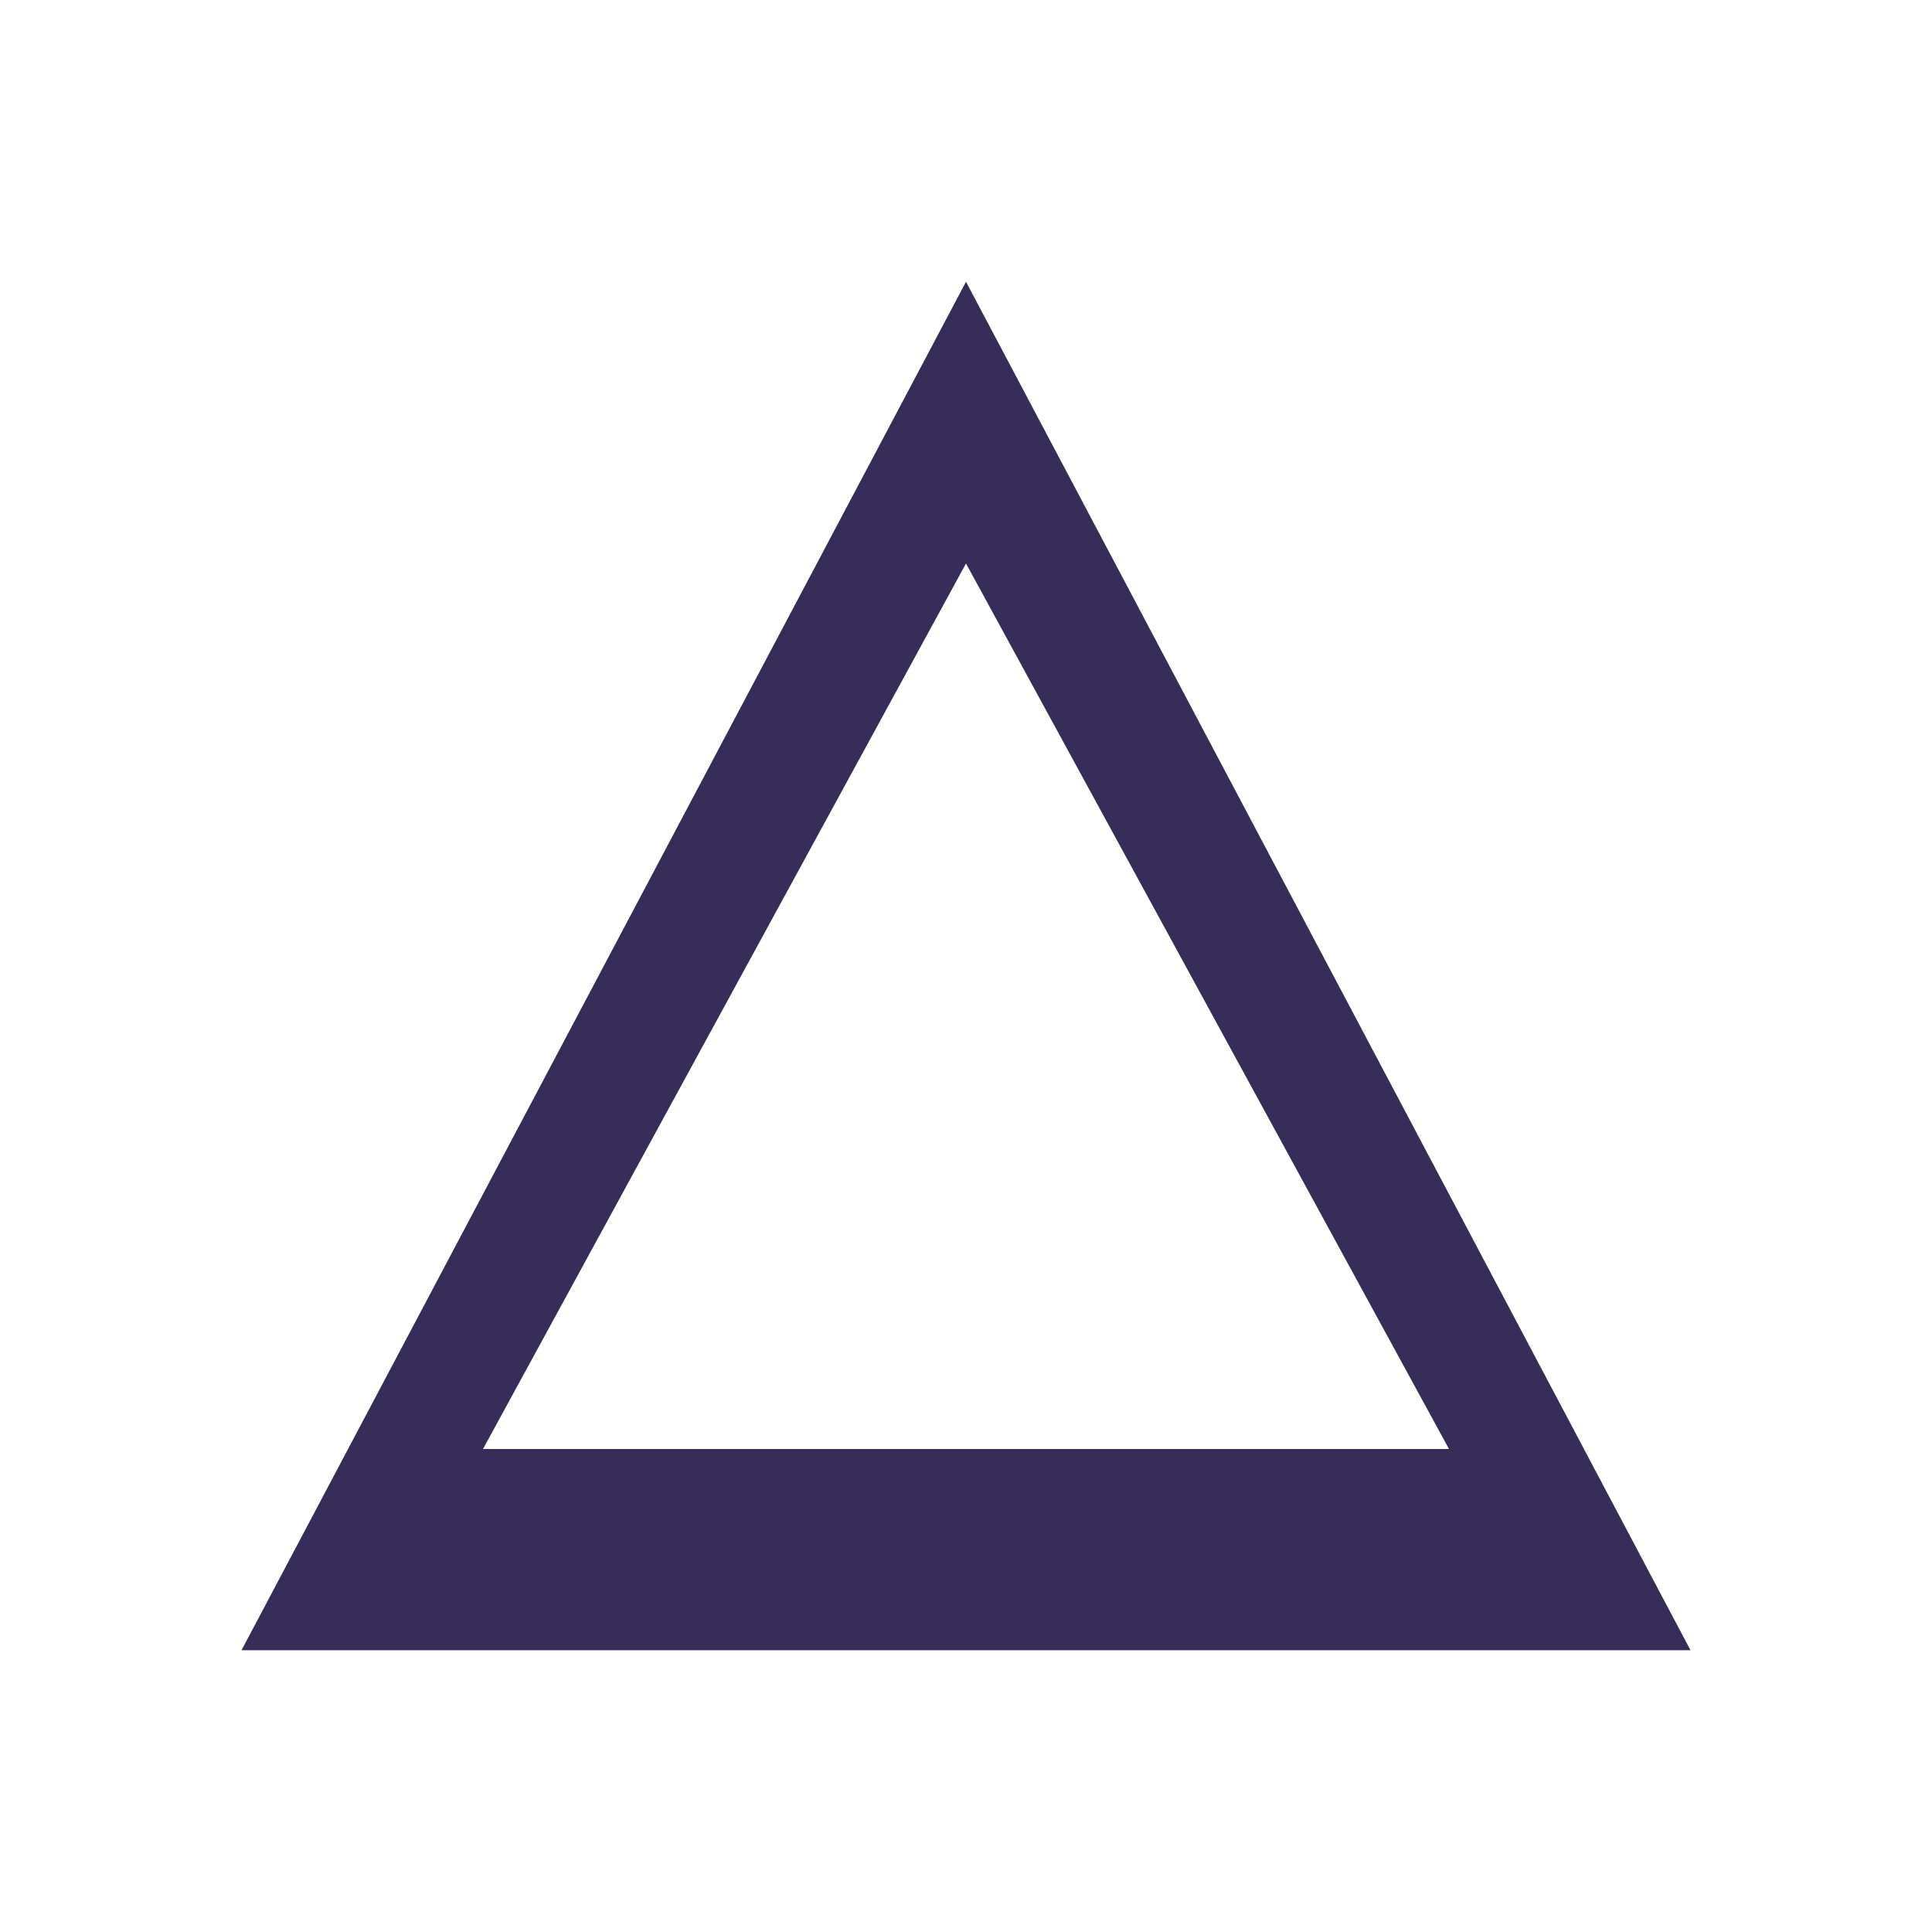
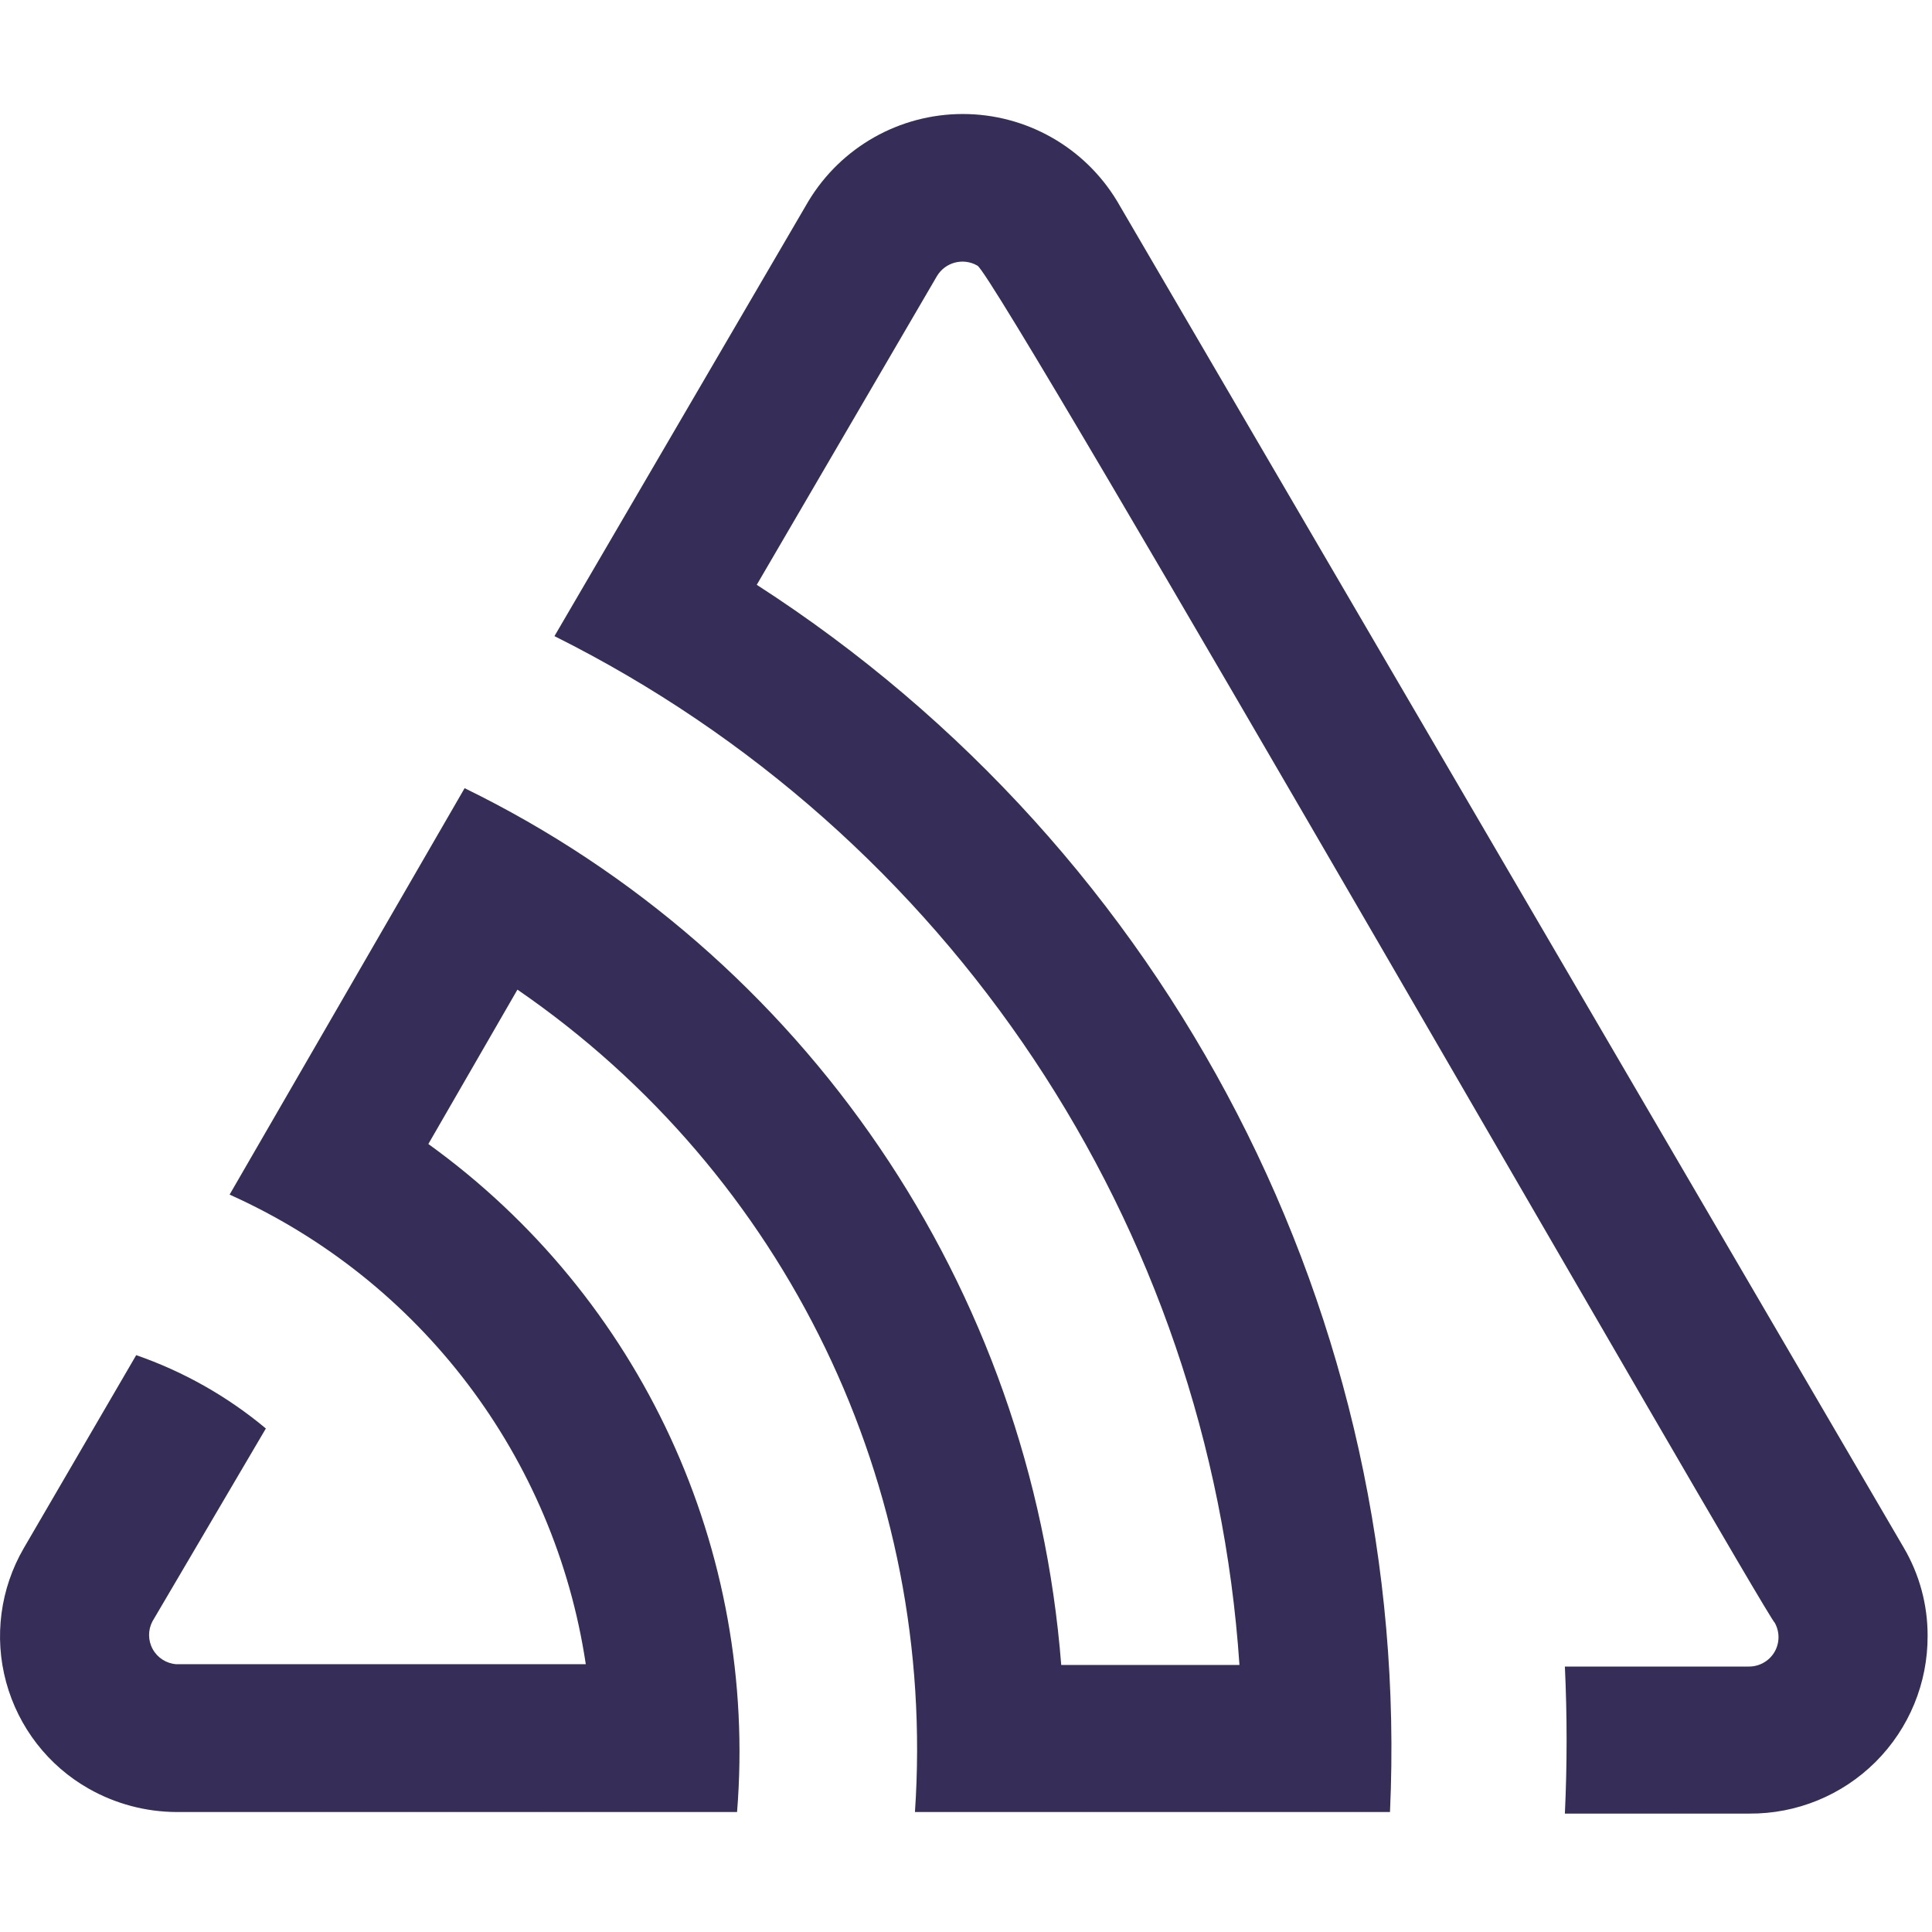
- <svg xmlns="http://www.w3.org/2000/svg" viewBox="0 0 24 24" role="img" aria-label="Sentry">
-   <path fill="#362d59" d="M12 3.5L3 20.5h18L12 3.5zm0 3.5l6 11H6l6-11z" />
+ <svg xmlns="http://www.w3.org/2000/svg" viewBox="0 0 128 128" role="img" aria-label="Sentry">
+   <path fill="#362d59" d="M74.012 13.328a11.94 11.94 0 0 0-20.45 0L36.734 42.145a82.34 82.34 0 0 1 45.383 68.164H70.309a70.78 70.78 0 0 0-39.527-58.09l-15.57 26.926a40.72 40.72 0 0 1 23.598 31.113H11.68a1.94 1.94 0 0 1-1.582-2.836l7.516-12.781a27.4 27.4 0 0 0-8.59-4.859l-7.445 12.781c-1.562 2.684-1.988 5.887-1.172 8.883s2.789 5.547 5.492 7.07a11.9 11.9 0 0 0 5.781 1.535h37.152a49.63 49.63 0 0 0-20.453-44.258l5.902-10.227a61.04 61.04 0 0 1 26.336 54.484H92.09a91.74 91.74 0 0 0-41.953-81.305l11.938-20.453a1.97 1.97 0 0 1 2.684-.691c1.355.742 51.879 88.898 52.828 89.922a1.95 1.95 0 0 1-.035 1.949a1.96 1.96 0 0 1-1.707.941h-12.168a104 104 0 0 1 0 9.742h12.219a11.73 11.73 0 0 0 11.813-11.789a11.47 11.47 0 0 0-1.582-5.832zm0 0" />
</svg>
